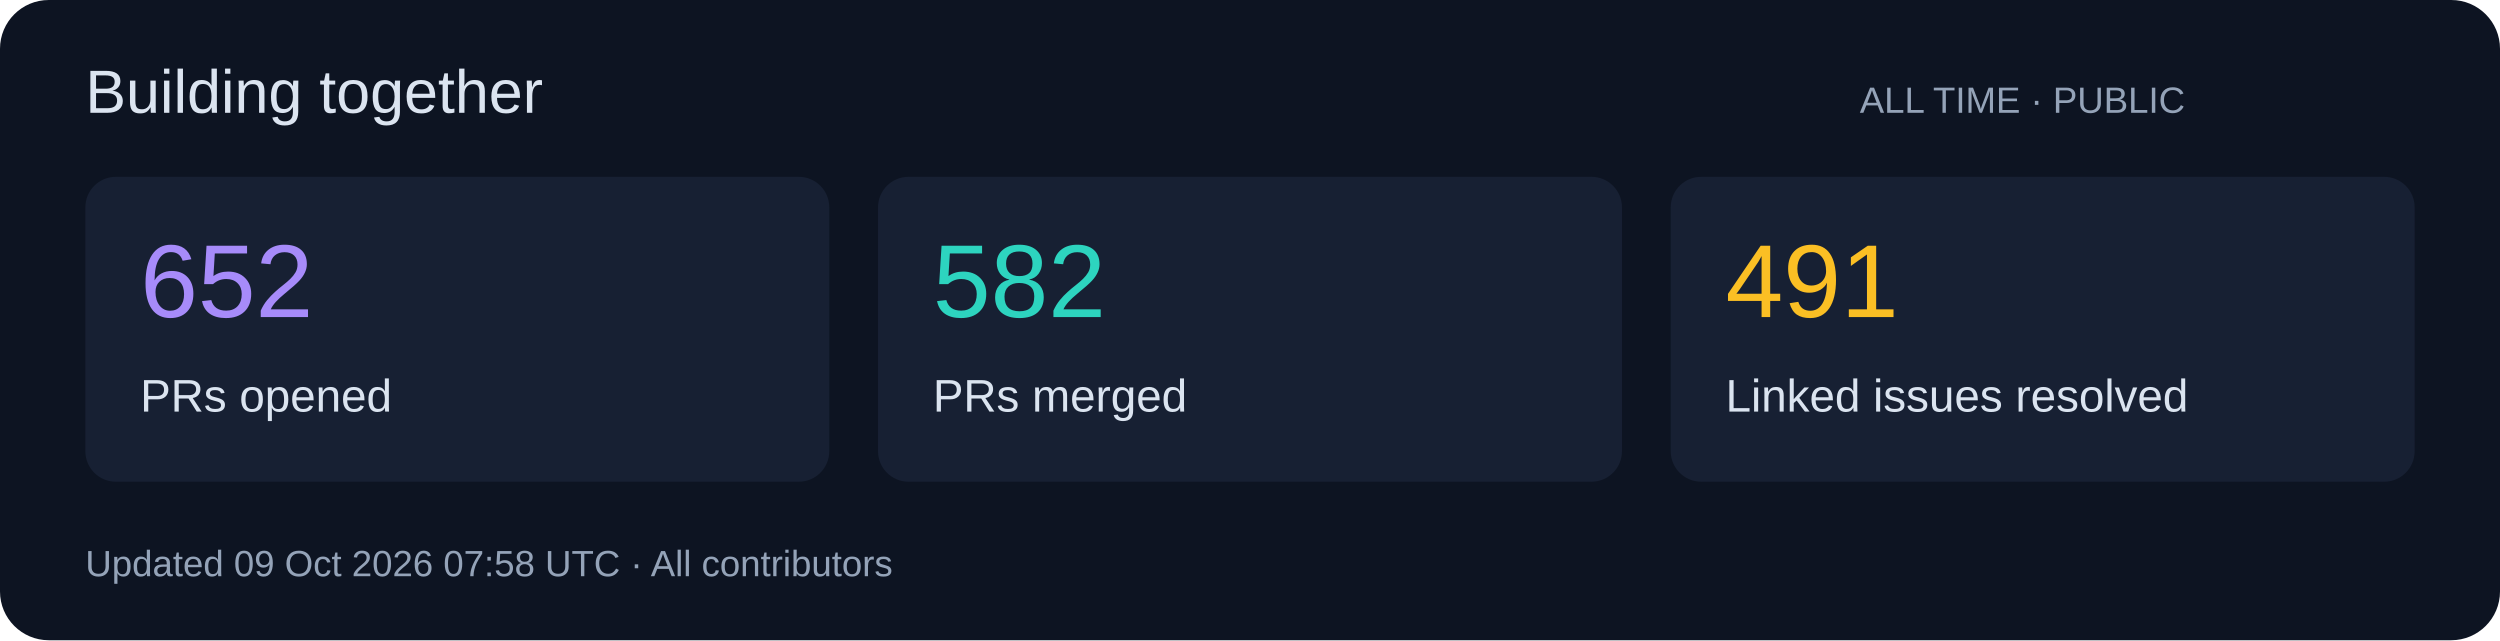
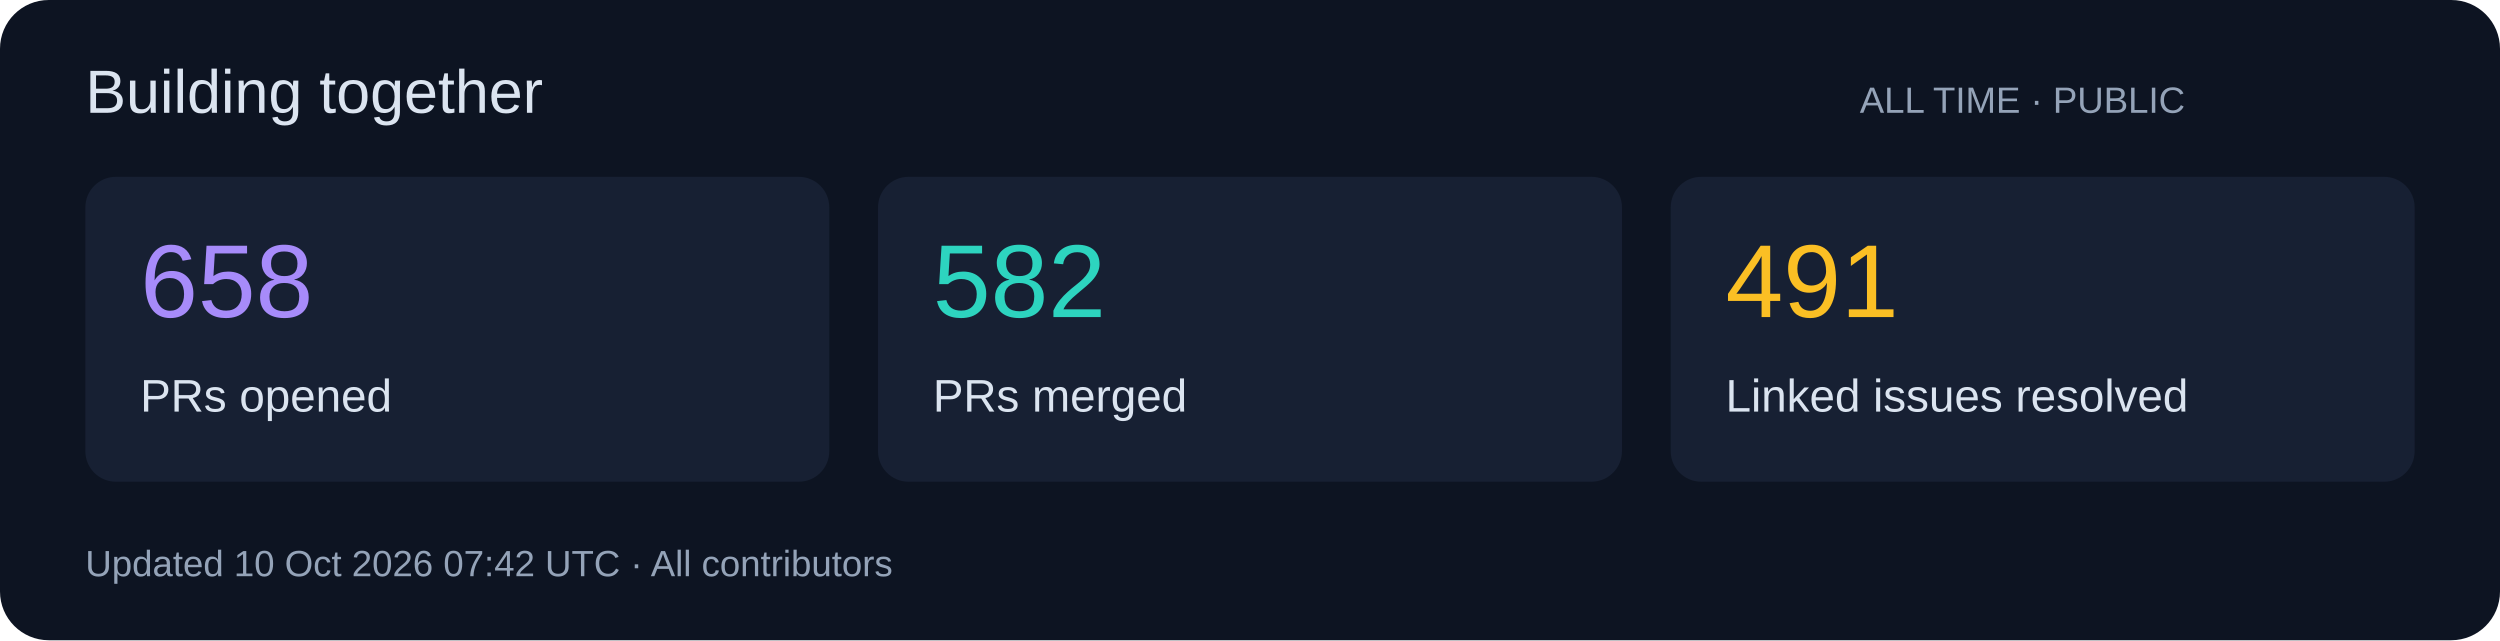
<svg xmlns="http://www.w3.org/2000/svg" width="820" height="210" viewBox="0 0 820 210" role="img">
  <rect width="820" height="210" rx="16" fill="#0d1422" />
  <g font-family="Segoe UI,Arial,sans-serif">
    <text x="28" y="37" font-size="20" fill="#dbe4f0">Building together</text>
    <text x="610" y="37" font-size="12" fill="#94a3b8">ALL TIME · PUBLIC</text>
    <rect x="28" y="58" width="244" height="100" rx="10" fill="#172033" />
-     <text x="46" y="104" font-size="34" fill="#a78bfa">652</text>
+     <text x="46" y="104" font-size="34" fill="#a78bfa">658</text>
    <text x="46" y="135" font-size="15" fill="#dbe4f0">PRs opened</text>
    <rect x="288" y="58" width="244" height="100" rx="10" fill="#172033" />
    <text x="306" y="104" font-size="34" fill="#2dd4bf">582</text>
    <text x="306" y="135" font-size="15" fill="#dbe4f0">PRs merged</text>
    <rect x="548" y="58" width="244" height="100" rx="10" fill="#172033" />
    <text x="566" y="104" font-size="34" fill="#fbbf24">491</text>
    <text x="566" y="135" font-size="15" fill="#dbe4f0">Linked issues resolved</text>
-     <text x="28" y="189" font-size="12" fill="#94a3b8">Updated 09 Oct 2026 07:58 UTC · All contributors</text>
+     <text x="28" y="189" font-size="12" fill="#94a3b8">Updated 10 Oct 2026 07:42 UTC · All contributors</text>
  </g>
</svg>
